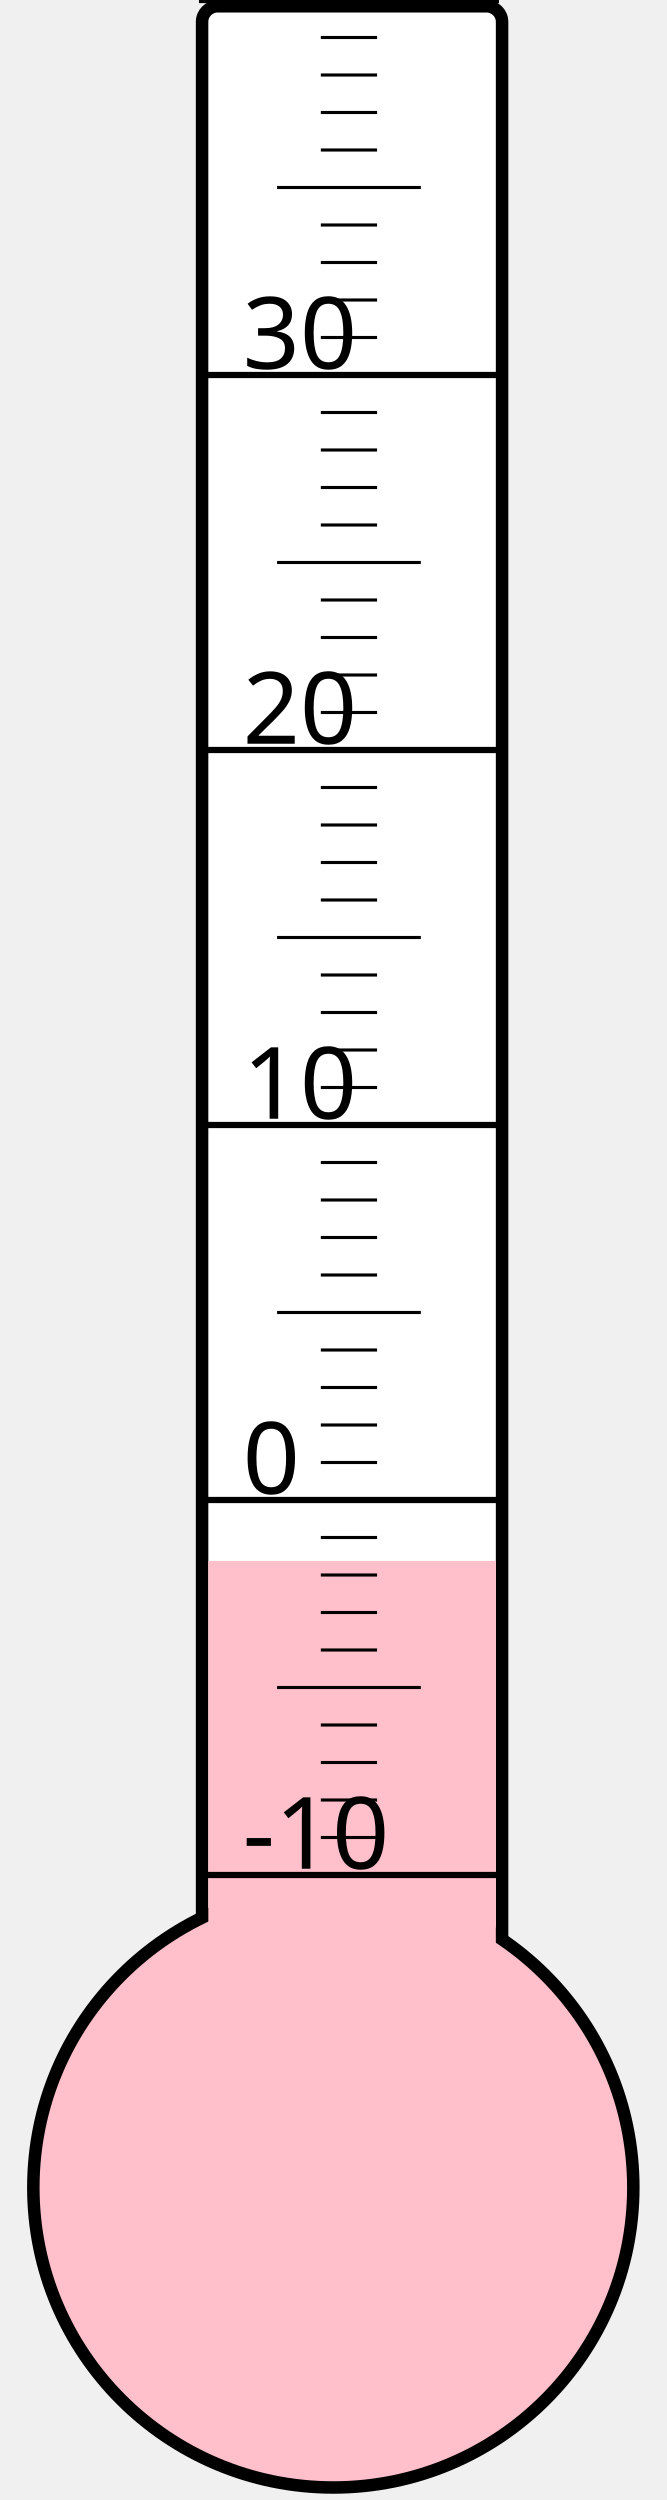
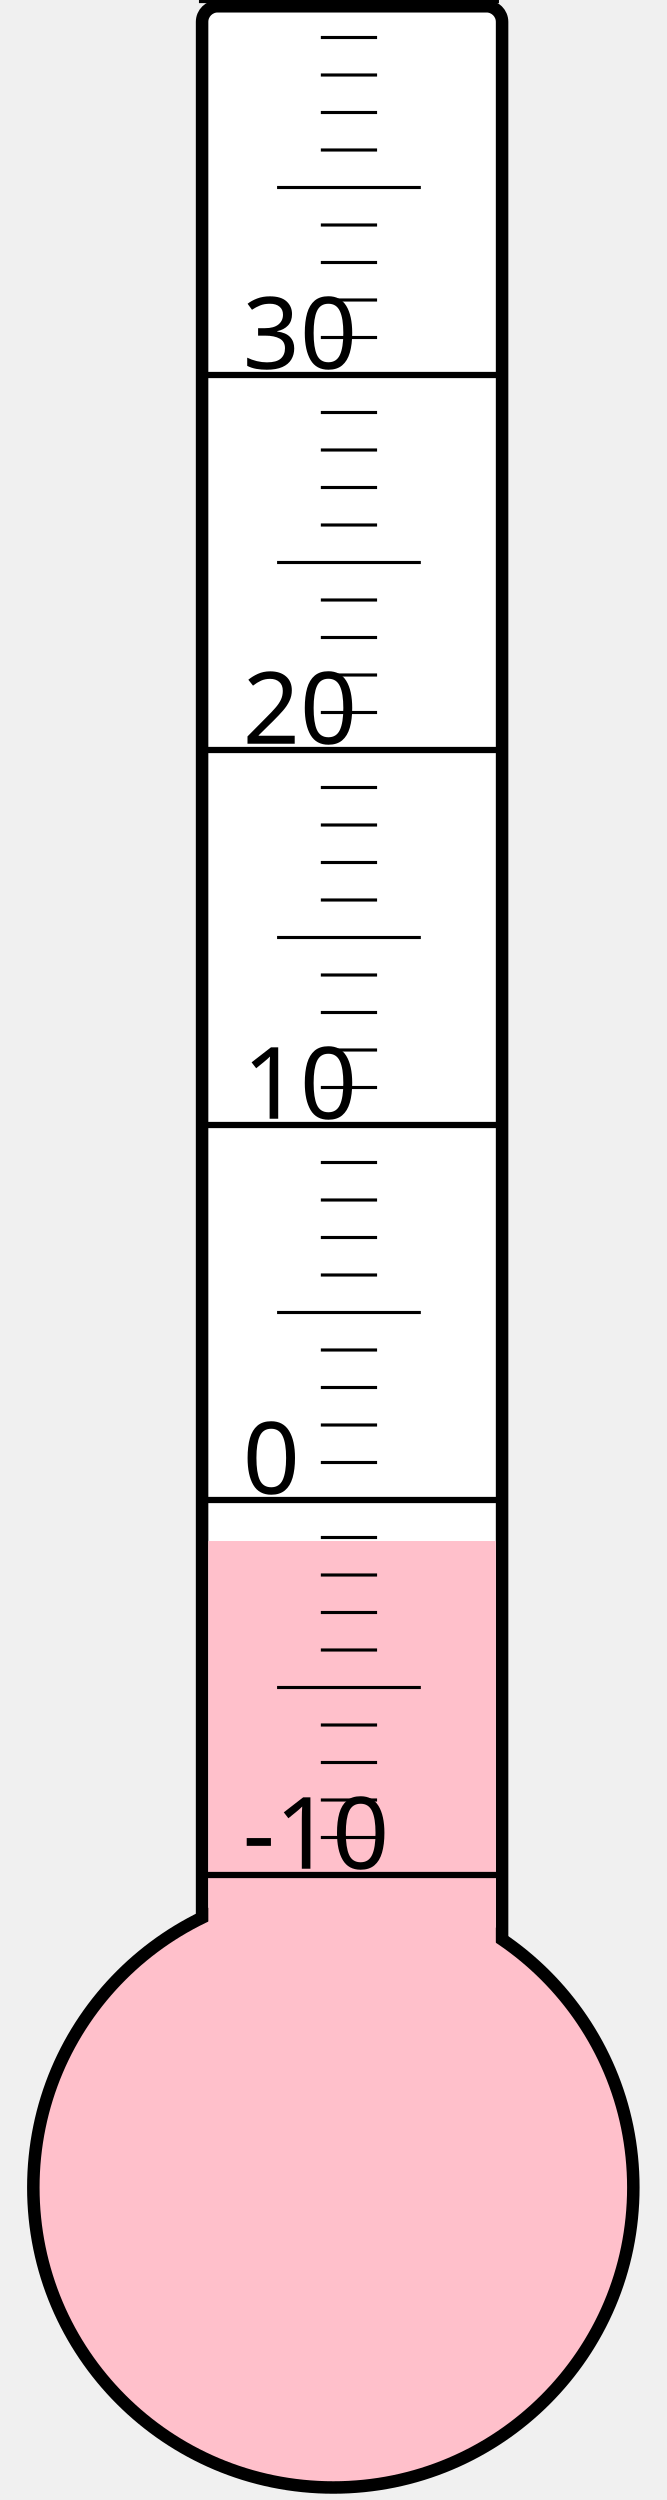
<svg xmlns="http://www.w3.org/2000/svg" width="40px" height="150px" viewBox="0 0 200 800">
  <rect width="200" height="800" x="0" y="0" style="fill: #ffffeb; fill-opacity: 0;" />
  <rect width="96" height="680" x="58" y="2" rx="5" ry="5" style="fill: white; fill-opacity: 1; stroke: black; stroke-width: 4;" />
  <circle cx="100" cy="700" r="96" style="fill: pink; stroke: black; stroke-width: 4;" />
-   <rect width="92" height="200.5" x="60" y="499.5" style="fill: pink; fill-opacity: 1; stroke-width: 0;" />
+   <rect width="92" height="206.875" x="60" y="493.125" style="fill: pink; fill-opacity: 1; stroke-width: 0;" />
  <text x="71" y="598" style="font-family: sans-serif; font-size: 24pt;">-10</text>
  <text x="71" y="478" style="font-family: sans-serif; font-size: 24pt;">0</text>
  <text x="71" y="358" style="font-family: sans-serif; font-size: 24pt;">10</text>
  <text x="71" y="238" style="font-family: sans-serif; font-size: 24pt;">20</text>
  <text x="71" y="118" style="font-family: sans-serif; font-size: 24pt;">30</text>
  <g style="stroke: black;">
    <line x1="57" y1="600" x2="153" y2="600" style="stroke-width: 2;" />
    <line x1="96" y1="588" x2="114" y2="588" style="stroke-width: 1;" />
    <line x1="96" y1="576" x2="114" y2="576" style="stroke-width: 1;" />
    <line x1="96" y1="564" x2="114" y2="564" style="stroke-width: 1;" />
    <line x1="96" y1="552" x2="114" y2="552" style="stroke-width: 1;" />
    <line x1="82" y1="540" x2="128" y2="540" style="stroke-width: 1;" />
    <line x1="96" y1="528" x2="114" y2="528" style="stroke-width: 1;" />
    <line x1="96" y1="516" x2="114" y2="516" style="stroke-width: 1;" />
    <line x1="96" y1="504" x2="114" y2="504" style="stroke-width: 1;" />
    <line x1="96" y1="492" x2="114" y2="492" style="stroke-width: 1;" />
    <line x1="57" y1="480" x2="153" y2="480" style="stroke-width: 2;" />
    <line x1="96" y1="468" x2="114" y2="468" style="stroke-width: 1;" />
    <line x1="96" y1="456" x2="114" y2="456" style="stroke-width: 1;" />
    <line x1="96" y1="444" x2="114" y2="444" style="stroke-width: 1;" />
    <line x1="96" y1="432" x2="114" y2="432" style="stroke-width: 1;" />
    <line x1="82" y1="420" x2="128" y2="420" style="stroke-width: 1;" />
    <line x1="96" y1="408" x2="114" y2="408" style="stroke-width: 1;" />
    <line x1="96" y1="396" x2="114" y2="396" style="stroke-width: 1;" />
    <line x1="96" y1="384" x2="114" y2="384" style="stroke-width: 1;" />
    <line x1="96" y1="372" x2="114" y2="372" style="stroke-width: 1;" />
    <line x1="57" y1="360" x2="153" y2="360" style="stroke-width: 2;" />
    <line x1="96" y1="348" x2="114" y2="348" style="stroke-width: 1;" />
    <line x1="96" y1="336" x2="114" y2="336" style="stroke-width: 1;" />
    <line x1="96" y1="324" x2="114" y2="324" style="stroke-width: 1;" />
    <line x1="96" y1="312" x2="114" y2="312" style="stroke-width: 1;" />
    <line x1="82" y1="300" x2="128" y2="300" style="stroke-width: 1;" />
    <line x1="96" y1="288" x2="114" y2="288" style="stroke-width: 1;" />
    <line x1="96" y1="276" x2="114" y2="276" style="stroke-width: 1;" />
    <line x1="96" y1="264" x2="114" y2="264" style="stroke-width: 1;" />
    <line x1="96" y1="252" x2="114" y2="252" style="stroke-width: 1;" />
    <line x1="57" y1="240" x2="153" y2="240" style="stroke-width: 2;" />
    <line x1="96" y1="228" x2="114" y2="228" style="stroke-width: 1;" />
    <line x1="96" y1="216" x2="114" y2="216" style="stroke-width: 1;" />
    <line x1="96" y1="204" x2="114" y2="204" style="stroke-width: 1;" />
    <line x1="96" y1="192" x2="114" y2="192" style="stroke-width: 1;" />
    <line x1="82" y1="180" x2="128" y2="180" style="stroke-width: 1;" />
    <line x1="96" y1="168" x2="114" y2="168" style="stroke-width: 1;" />
    <line x1="96" y1="156" x2="114" y2="156" style="stroke-width: 1;" />
    <line x1="96" y1="144" x2="114" y2="144" style="stroke-width: 1;" />
    <line x1="96" y1="132" x2="114" y2="132" style="stroke-width: 1;" />
    <line x1="57" y1="120" x2="153" y2="120" style="stroke-width: 2;" />
    <line x1="96" y1="108" x2="114" y2="108" style="stroke-width: 1;" />
    <line x1="96" y1="96" x2="114" y2="96" style="stroke-width: 1;" />
    <line x1="96" y1="84" x2="114" y2="84" style="stroke-width: 1;" />
    <line x1="96" y1="72" x2="114" y2="72" style="stroke-width: 1;" />
    <line x1="82" y1="60" x2="128" y2="60" style="stroke-width: 1;" />
    <line x1="96" y1="48" x2="114" y2="48" style="stroke-width: 1;" />
    <line x1="96" y1="36" x2="114" y2="36" style="stroke-width: 1;" />
    <line x1="96" y1="24" x2="114" y2="24" style="stroke-width: 1;" />
    <line x1="96" y1="12" x2="114" y2="12" style="stroke-width: 1;" />
    <line x1="57" y1="0" x2="153" y2="0" style="stroke-width: 2;" />
  </g>
</svg>
